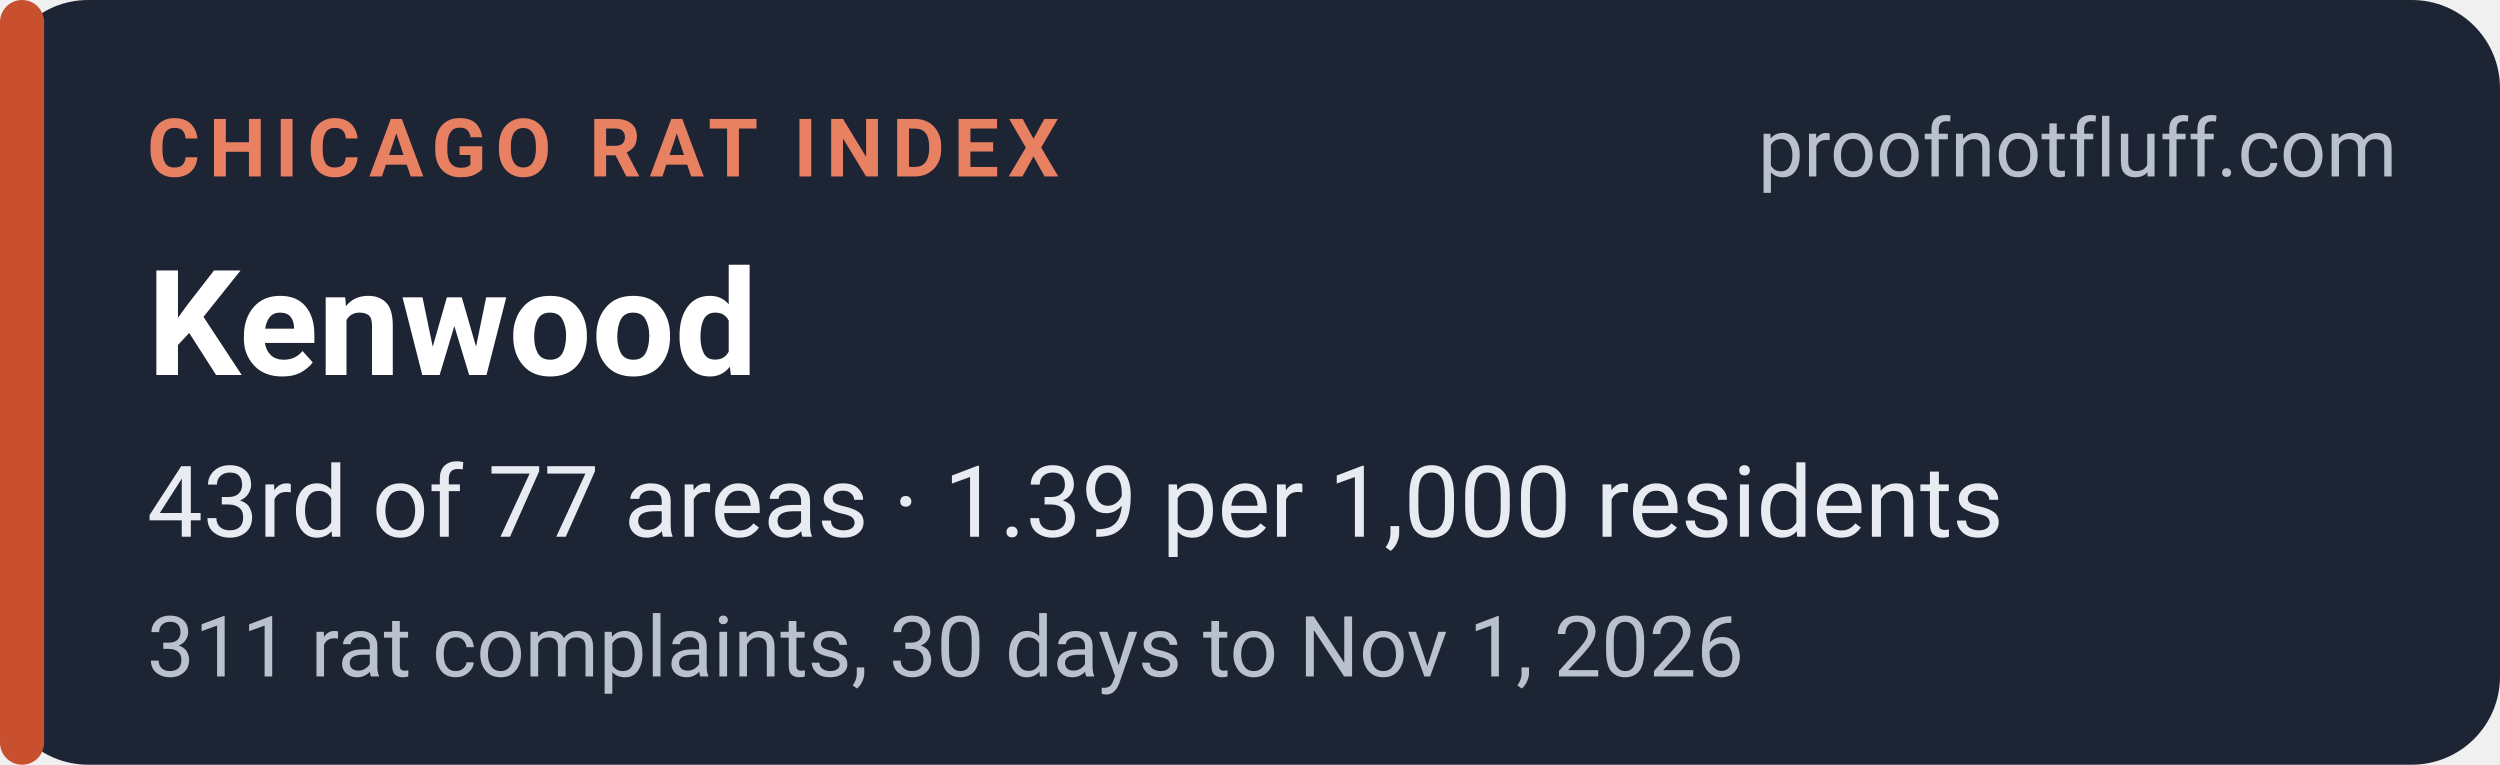
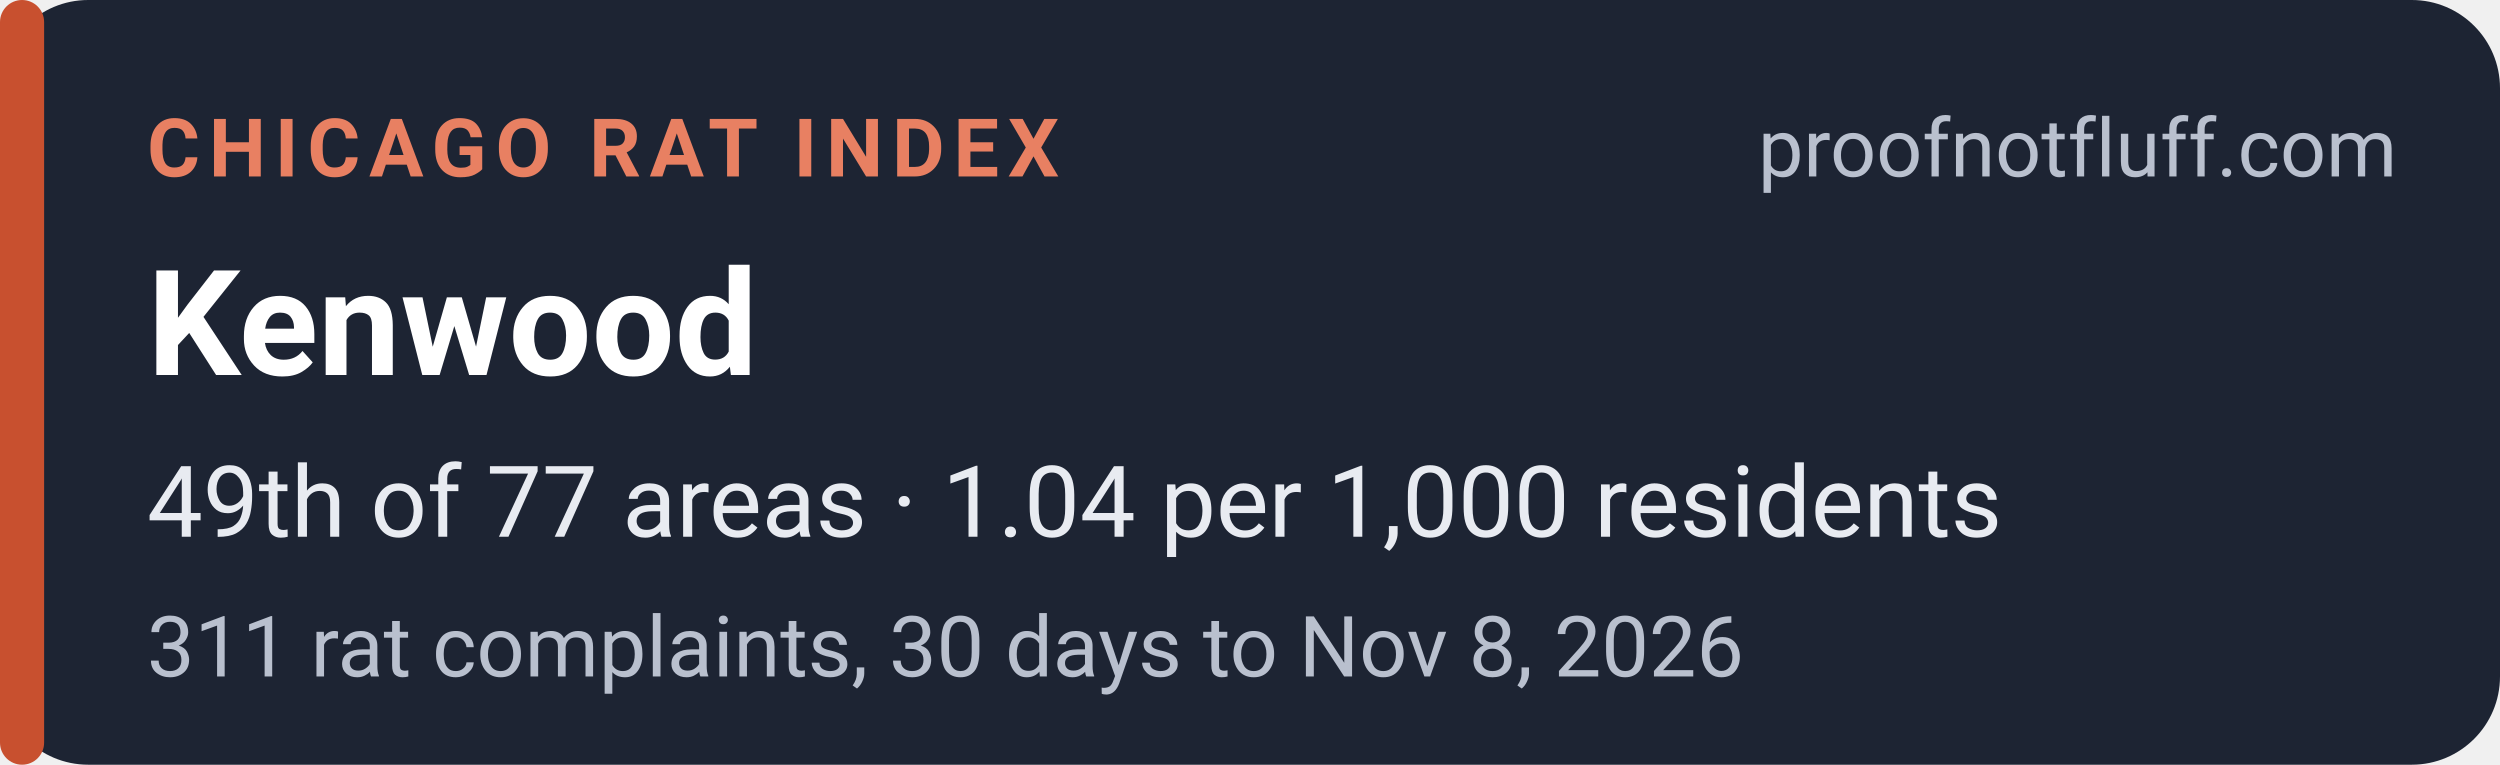
<svg xmlns="http://www.w3.org/2000/svg" width="340" height="104" viewBox="0 0 340 104" role="img" aria-labelledby="t d">
  <rect width="340" height="104" rx="12" fill="#1d2433" />
  <rect x="0" y="0" width="6" height="104" rx="3" fill="#c8502f" />
  <g font-family="system-ui,-apple-system,'Segoe UI',Roboto,Helvetica,Arial,sans-serif">
    <text x="20" y="24" font-size="11" font-weight="700" letter-spacing="1.2" fill="#e88062">CHICAGO RAT INDEX</text>
    <text x="326" y="24" font-size="11" fill="#b9c0ce" text-anchor="end">proofnotfluff.com</text>
    <text x="20" y="51" font-size="20" font-weight="700" fill="#ffffff">Kenwood</text>
-     <text x="20" y="73" font-size="13.5" fill="#e8ebf1">43rd of 77 areas · 1.39 per 1,000 residents</text>
-     <text x="20" y="92" font-size="11.5" fill="#b9c0ce">311 rat complaints, 30 days to Nov 1, 2026</text>
+     <text x="20" y="73" font-size="13.5" fill="#e8ebf1">49th of 77 areas · 1.04 per 1,000 residents</text>
+     <text x="20" y="92" font-size="11.5" fill="#b9c0ce">311 rat complaints, 30 days to Nov 8, 2026</text>
  </g>
</svg>
